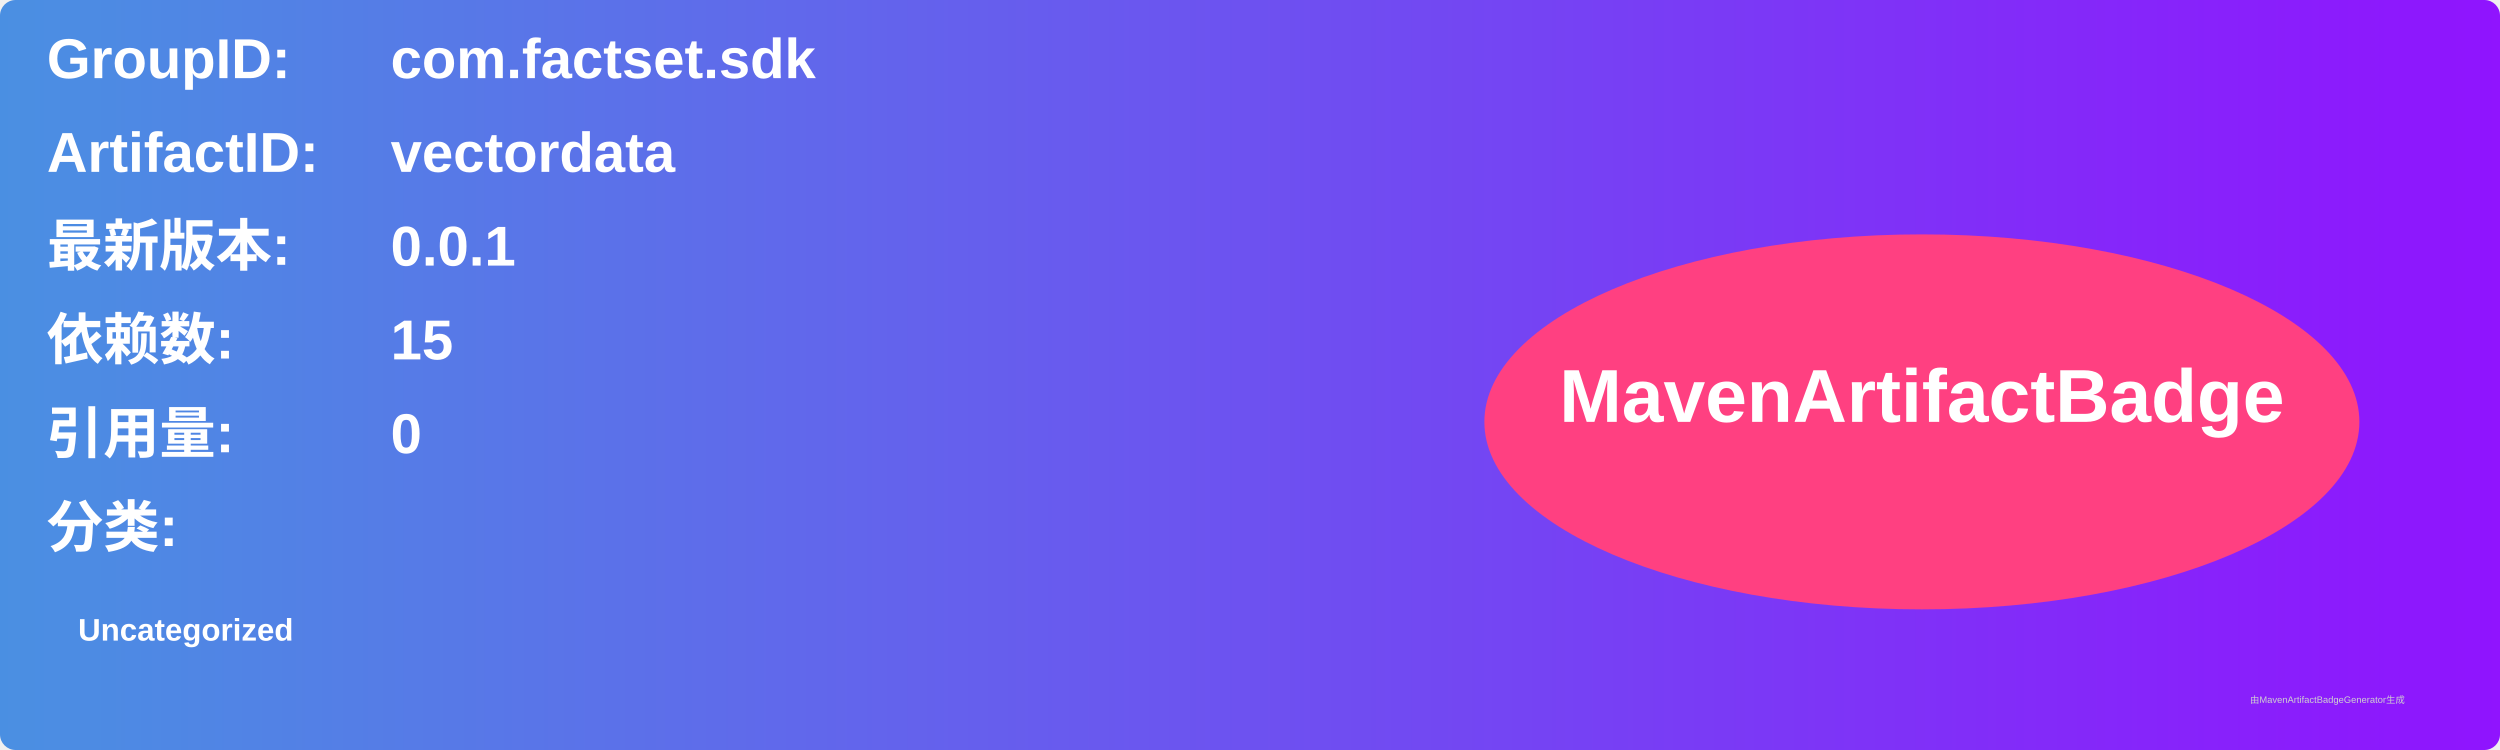
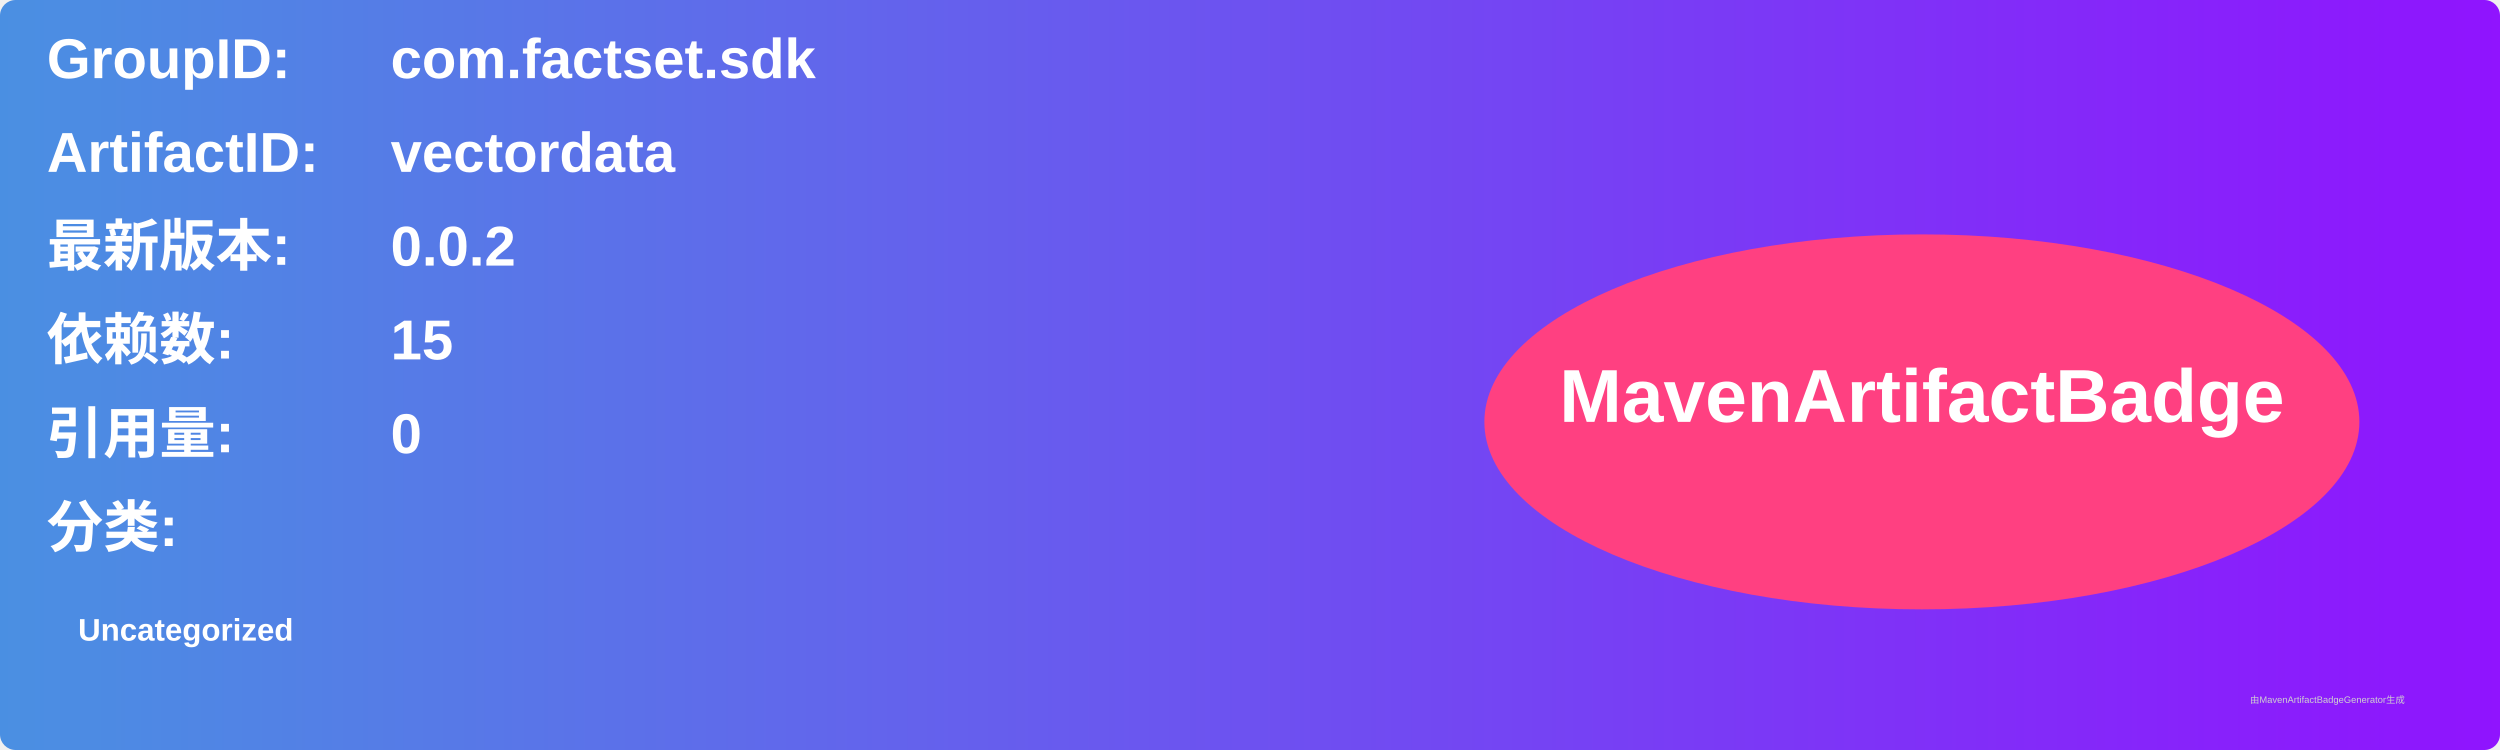
<svg xmlns="http://www.w3.org/2000/svg" width="800" height="240" viewBox="0 0 800 240">
  <linearGradient id="grad" x1="0%" y1="0%" x2="100%" y2="0%">
    <stop offset="0%" stop-color="#4a90e2" />
    <stop offset="100%" stop-color="#9013fe" />
  </linearGradient>
  <rect width="100%" height="100%" rx="5" ry="5" fill="url(#grad)" />
  <g transform="translate(15, 15)">
    <text x="0" y="10" font-family="Arial" font-size="18" fill="white" font-weight="bold" width="260">GroupID:</text>
    <text x="110" y="10" font-family="Arial" font-size="18" fill="white" font-weight="bold" width="460">com.factset.sdk</text>
    <text x="0" y="40" font-family="Arial" font-size="18" fill="white" font-weight="bold" width="260">ArtifactID:</text>
    <text x="110" y="40" font-family="Arial" font-size="18" fill="white" font-weight="bold" width="460">vectordata</text>
    <text x="0" y="70" font-family="Arial" font-size="18" fill="white" font-weight="bold">最新版本:</text>
    <text x="110" y="70" font-family="Arial" font-size="18" fill="white" font-weight="bold">
-       <tspan font-weight="bold">0.0.1</tspan>
+       <tspan font-weight="bold">0.0.2</tspan>
    </text>
    <text x="0" y="100" font-family="Arial" font-size="18" fill="white" font-weight="bold">依赖数: </text>
    <text x="110" y="100" font-family="Arial" font-size="18" fill="white">
      <tspan font-weight="bold">15</tspan>
    </text>
    <text x="0" y="130" font-family="Arial" font-size="18" fill="white" font-weight="bold">引用量: </text>
    <text x="110" y="130" font-family="Arial" font-size="18" fill="white">
      <tspan font-weight="bold">0</tspan>
    </text>
    <text x="0" y="160" font-family="Arial" font-size="18" fill="white" font-weight="bold">分类:</text>
    <text x="10" y="190" font-family="Arial" font-size="10" fill="white">
      <tspan font-weight="bold">Uncategorized</tspan>
    </text>
    <ellipse cx="600" cy="120" rx="140" ry="60" fill="#ff4081" />
    <text x="600" y="120" text-anchor="middle" font-family="Arial" font-size="24" fill="white" font-weight="bold">MavenArtifactBadge</text>
  </g>
  <text x="720" y="225" font-family="Arial" font-size="3" fill="#d0d0d0">由MavenArtifactBadgeGenerator生成</text>
</svg>
